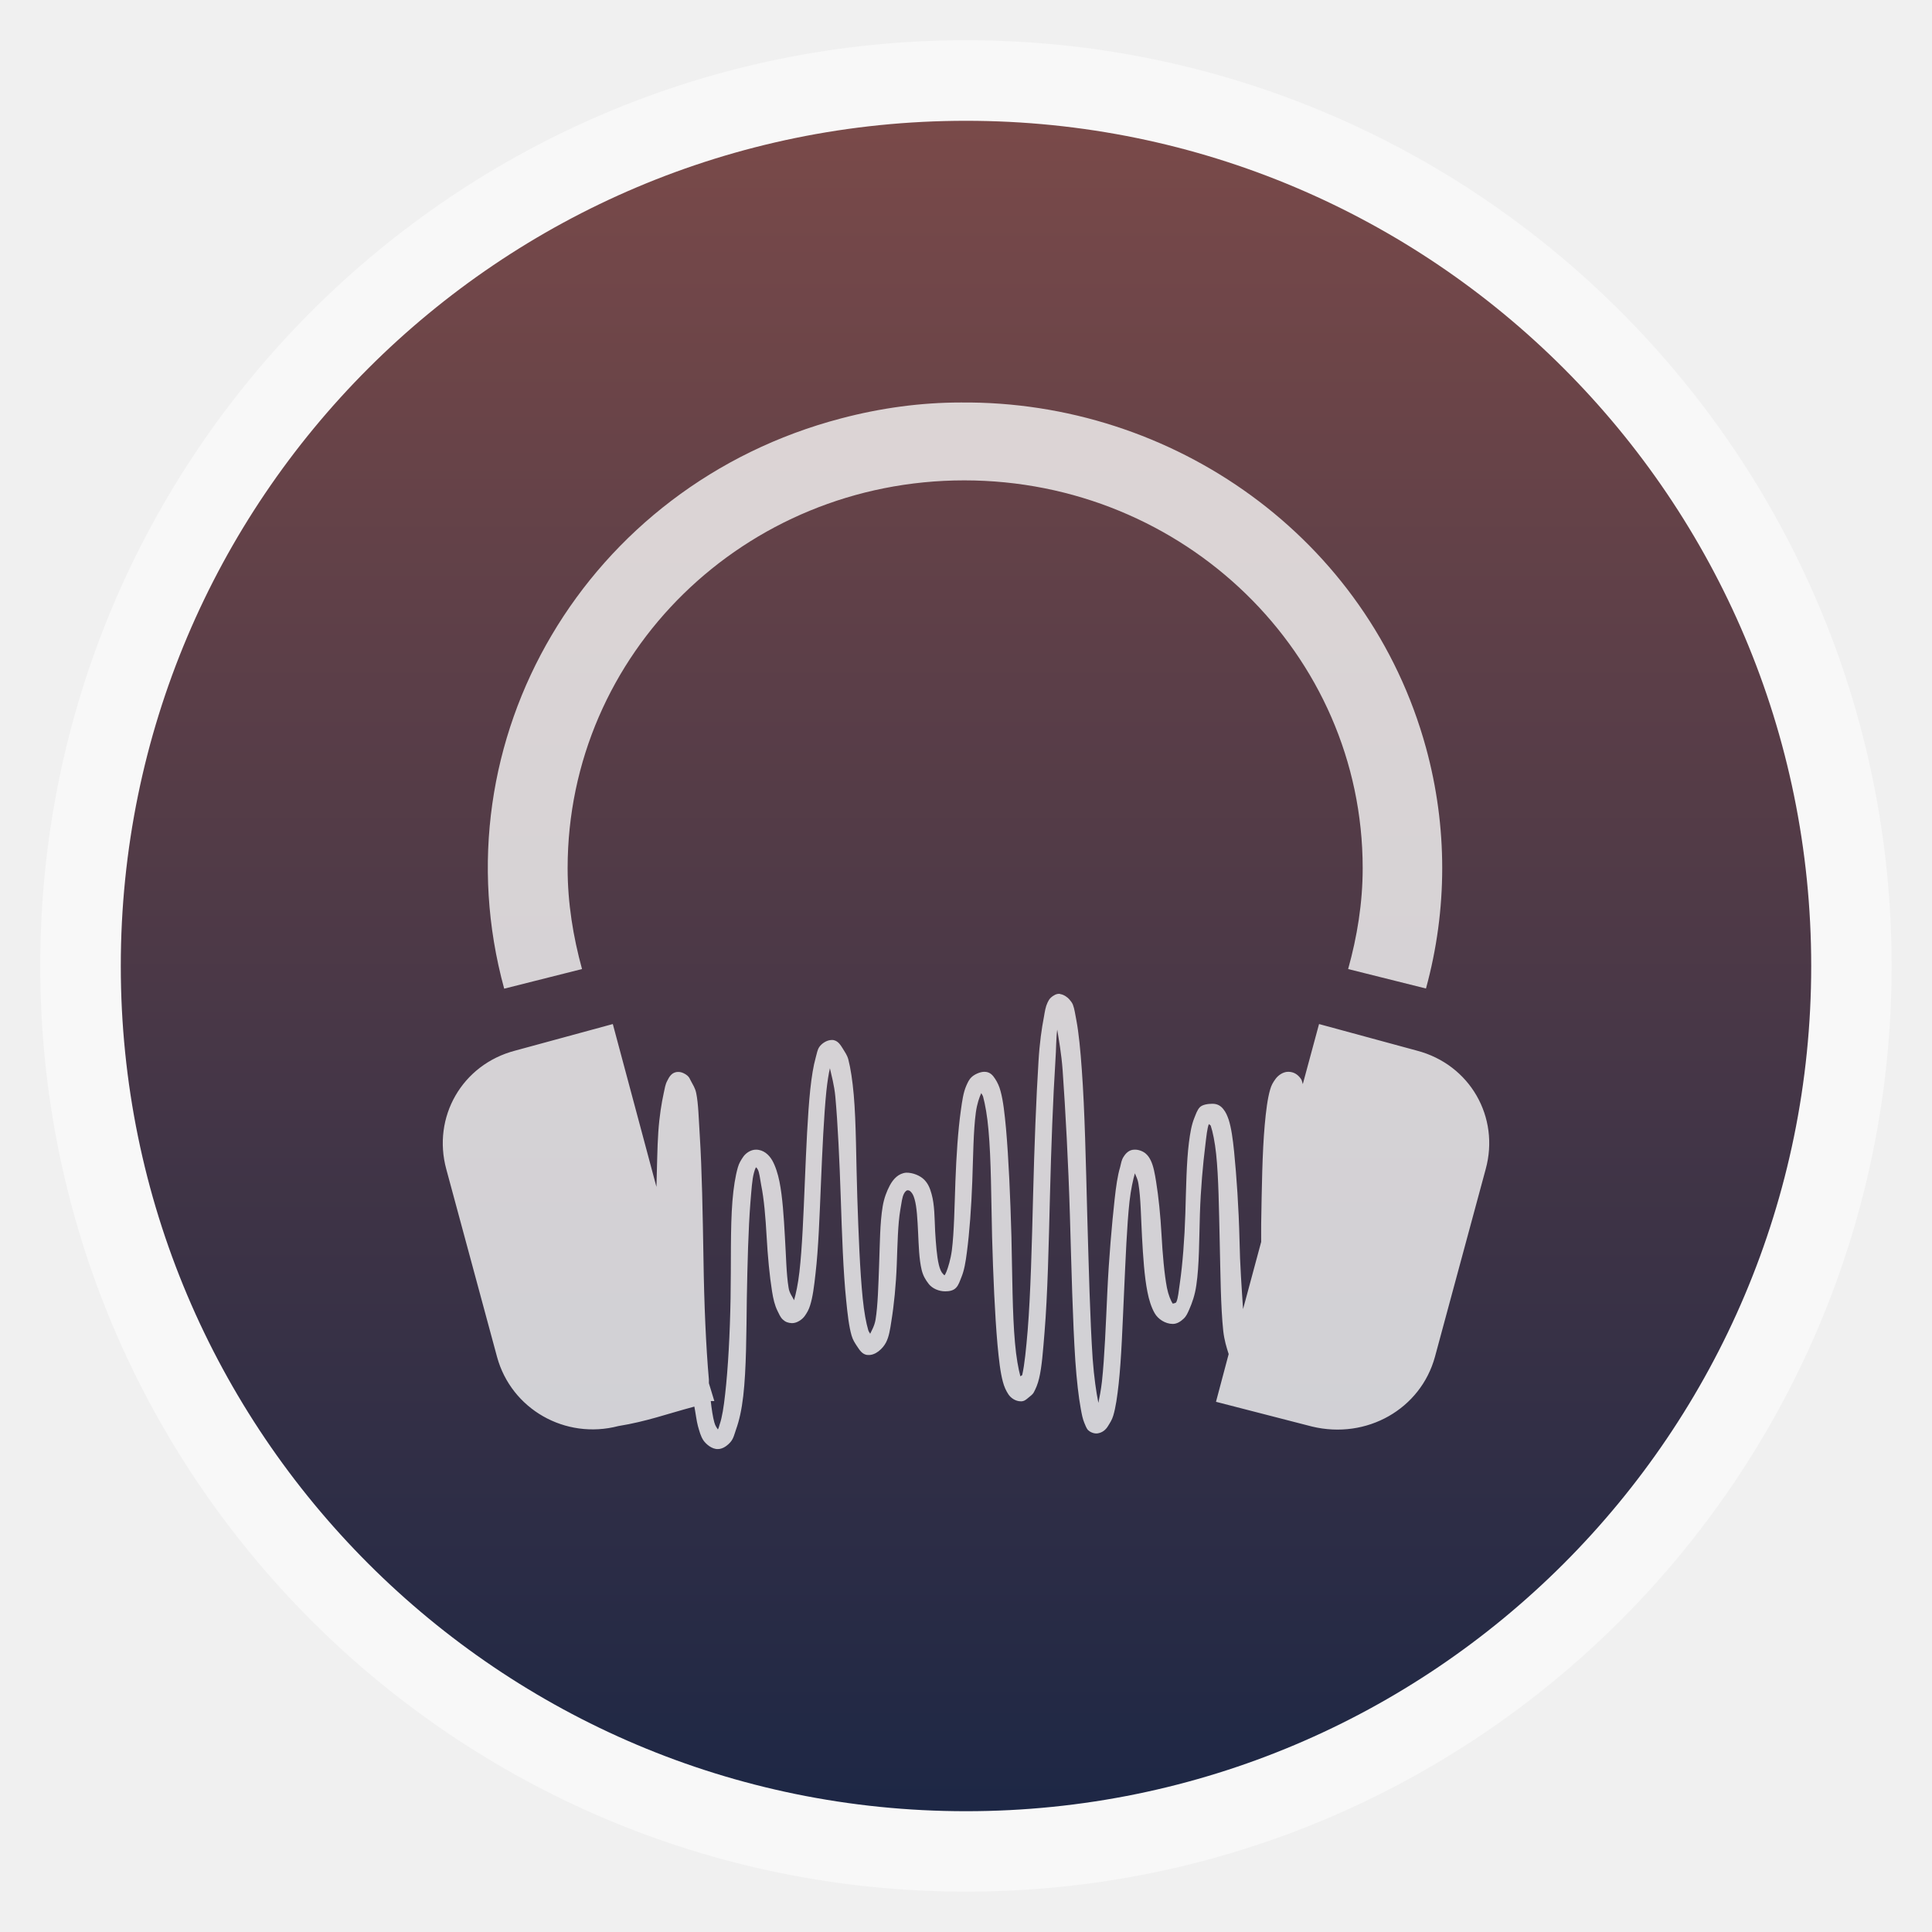
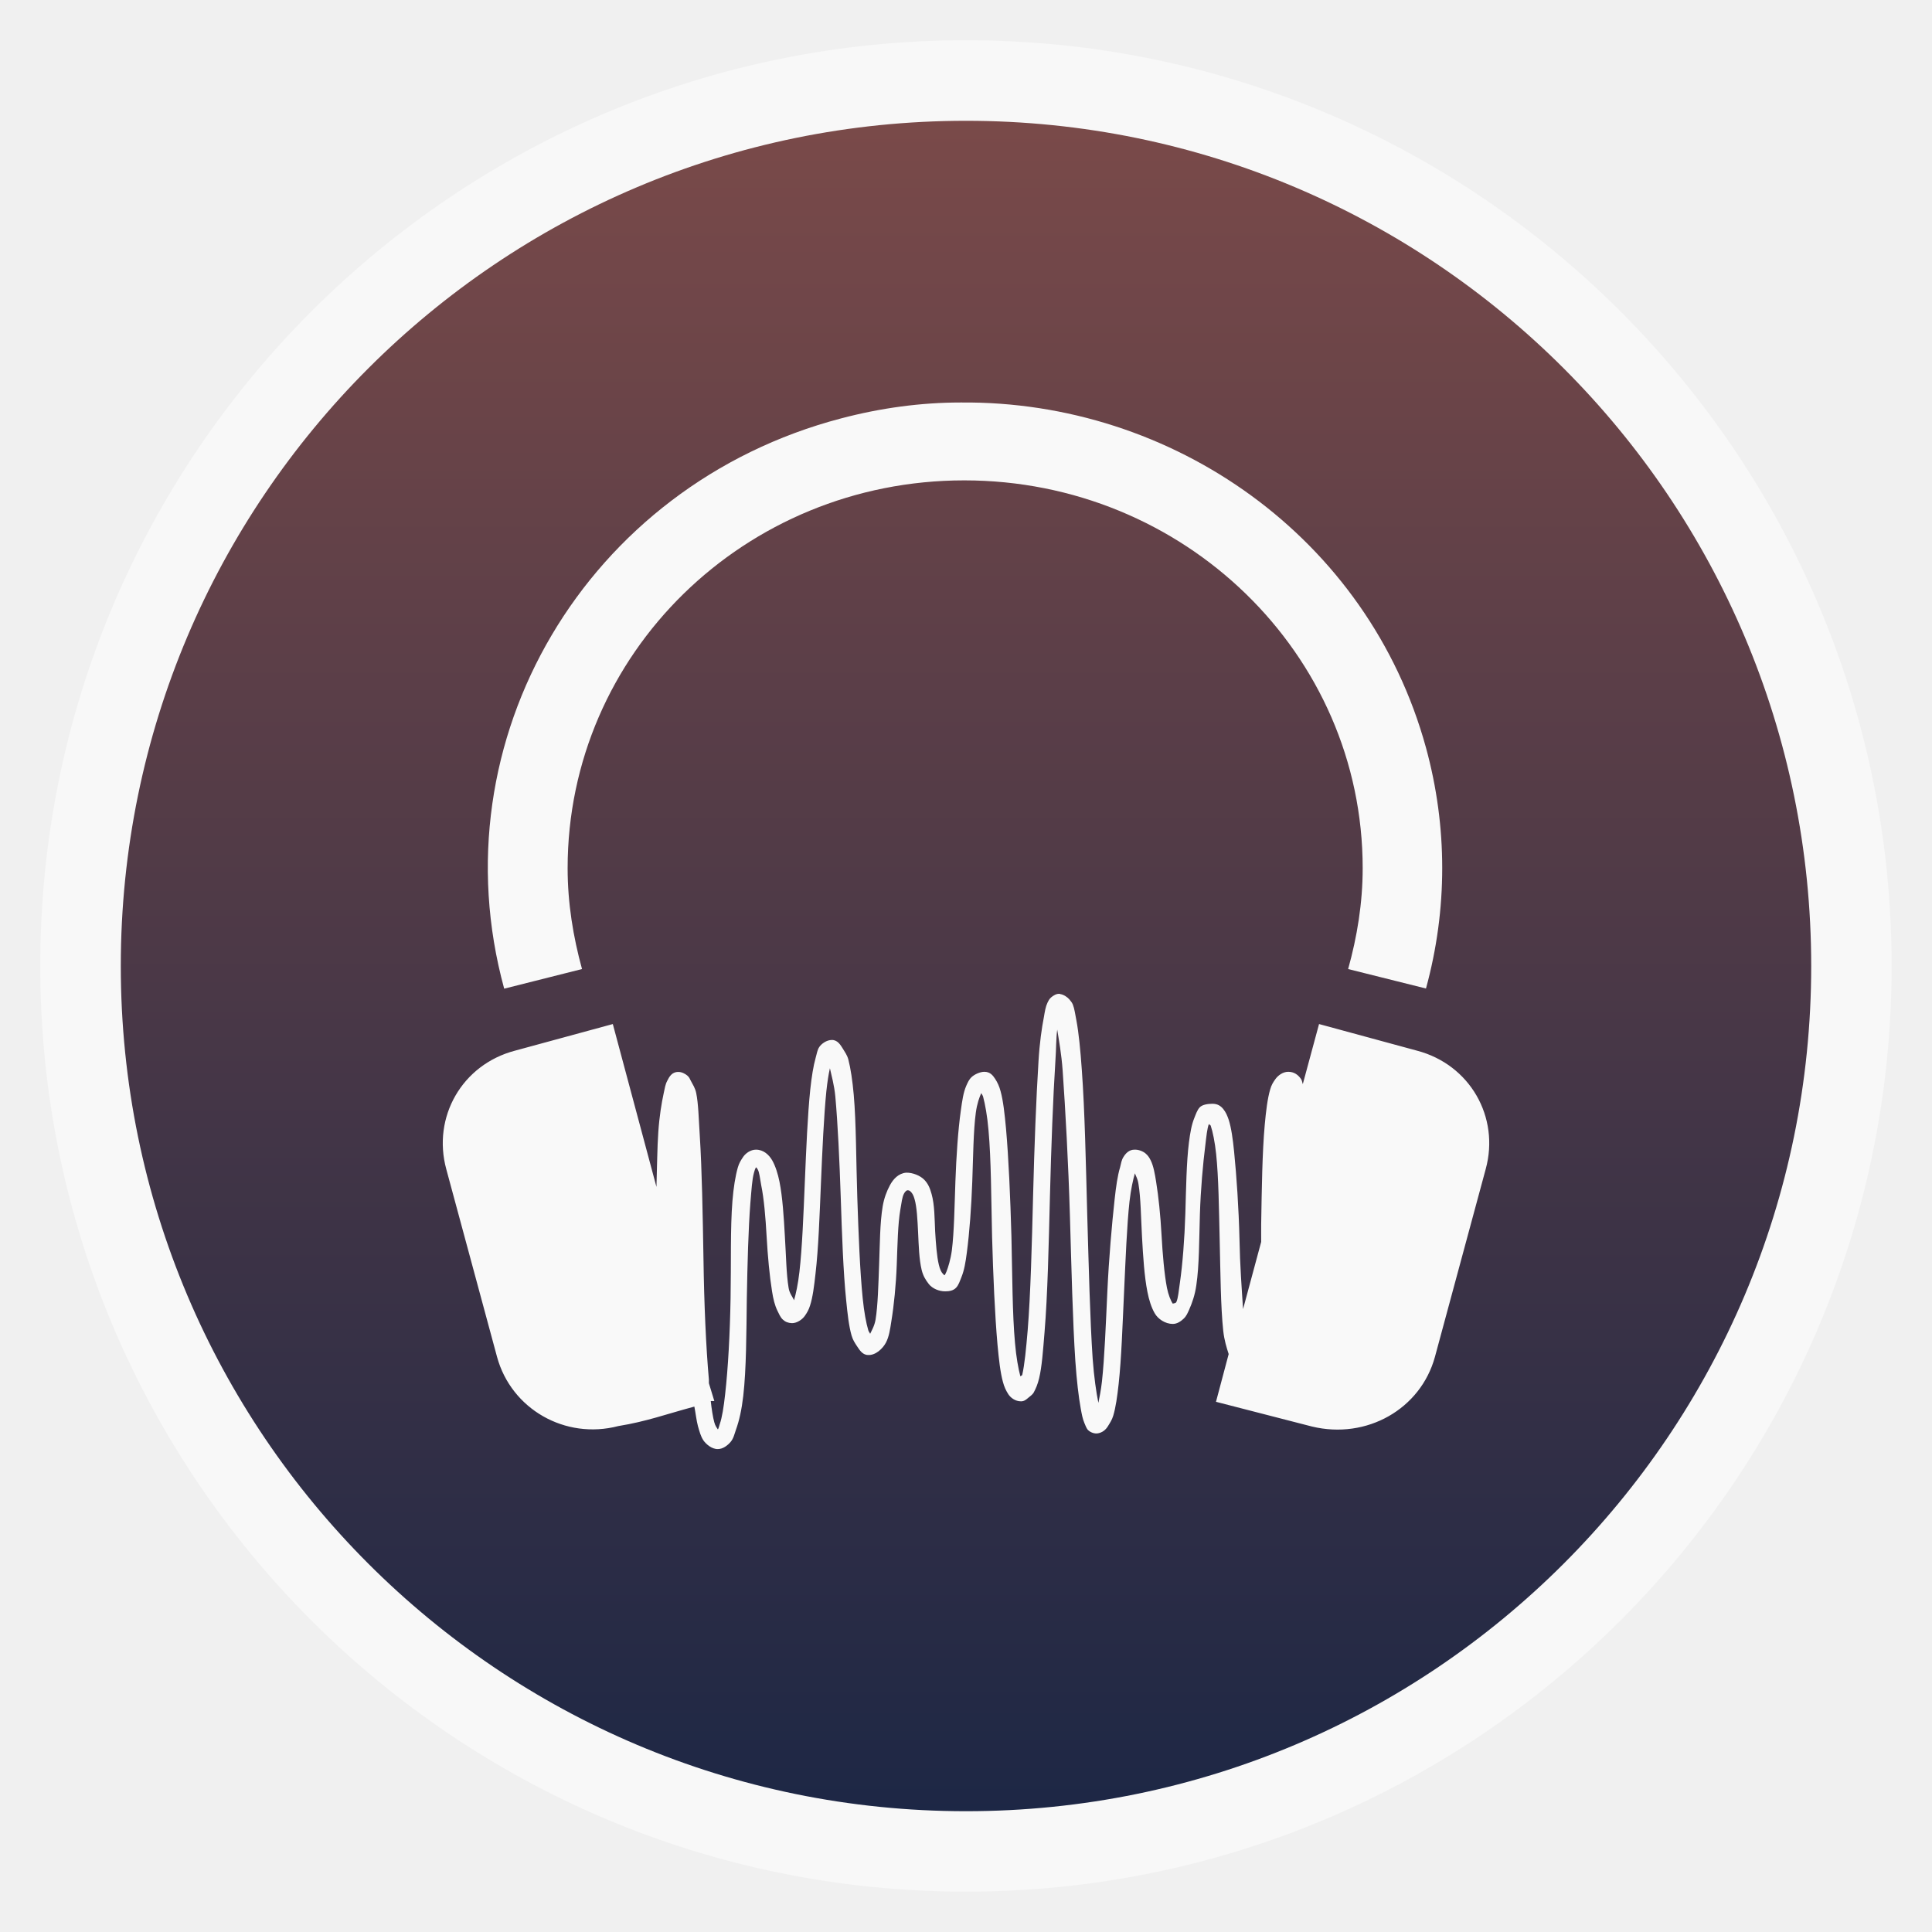
- <svg xmlns="http://www.w3.org/2000/svg" xmlns:xlink="http://www.w3.org/1999/xlink" width="48" viewBox="0 0 13.547 13.547" height="48">
-   <defs>
+ <svg xmlns="http://www.w3.org/2000/svg" xmlns:xlink="http://www.w3.org/1999/xlink" width="48" viewBox="0 0 13.547 13.547" height="48" id="svg2" version="1.1">
+   <defs id="defs4">
    <linearGradient id="linearGradient4460">
-       <stop offset="0" style="stop-color:#1d2745" />
-       <stop offset="1" style="stop-color:#7a4a49" />
+       <stop offset="0" style="stop-color:#1d2745" id="stop7" />
+       <stop offset="1" style="stop-color:#7a4a49" id="stop9" />
    </linearGradient>
    <linearGradient gradientTransform="matrix(1.10525 0 0 1.10525 -134.2787 -295.7618)" xlink:href="#linearGradient4460" id="linearGradient3002" y1="279.096" y2="268.33" gradientUnits="userSpaceOnUse" x2="0" />
  </defs>
-   <g style="fill-rule:evenodd">
-     <rect width="12.982" x=".282" y=".282" rx="6.491" height="12.982" style="opacity:.5;fill:#fff" />
-     <rect width="11.853" x=".847" y=".847" rx="5.926" height="11.853" style="fill:url(#linearGradient3002)" />
+   <g style="fill-rule:evenodd" id="g12">
+     <rect width="12.982" x=".282" y=".282" rx="6.491" height="12.982" style="opacity:.5;fill:#fff" id="rect14" />
+     <rect width="11.853" x=".847" y=".847" rx="5.926" height="11.853" style="fill:url(#linearGradient3002)" id="rect16" />
  </g>
-   <g style="fill:#f9f9f9;fill-opacity:.8;color:#000" transform="matrix(1.08502 0 0 1.08333 -.57584 -.2587)">
-     <path d="m 6.738,2.844 c -0.254,0 -0.515,0.035 -0.772,0.103 C 4.321,3.379 3.349,5.027 3.789,6.638 L 4.292,6.511 C 4.235,6.303 4.199,6.085 4.199,5.858 c 0,-1.389 1.144,-2.51 2.563,-2.51 1.419,0 2.575,1.121 2.575,2.51 0,0.226 -0.036,0.445 -0.094,0.653 l 0.503,0.126 c 0.14,-0.512 0.14,-1.047 0,-1.559 C 9.374,3.72 8.111,2.831 6.738,2.844 z" />
-     <path d="m 7.382,6.672 c -0.023,-0.004 -0.045,0.011 -0.059,0.023 -0.013,0.012 -0.017,0.022 -0.023,0.034 -0.012,0.025 -0.017,0.056 -0.023,0.092 -0.014,0.072 -0.028,0.168 -0.035,0.287 -0.015,0.238 -0.027,0.554 -0.035,0.871 -0.008,0.317 -0.016,0.635 -0.035,0.871 -0.01,0.118 -0.02,0.222 -0.035,0.287 -0.002,0.008 -0.01,0.005 -0.012,0.011 -0.013,-0.049 -0.027,-0.124 -0.035,-0.218 -0.017,-0.187 -0.017,-0.435 -0.023,-0.688 -0.007,-0.253 -0.018,-0.506 -0.035,-0.699 -0.009,-0.096 -0.018,-0.179 -0.035,-0.241 -0.008,-0.031 -0.02,-0.057 -0.035,-0.08 -0.015,-0.023 -0.033,-0.046 -0.07,-0.046 -0.028,0 -0.064,0.017 -0.082,0.034 -0.018,0.017 -0.025,0.035 -0.035,0.057 -0.019,0.044 -0.026,0.096 -0.035,0.16 -0.018,0.128 -0.029,0.294 -0.035,0.458 -0.006,0.164 -0.008,0.328 -0.023,0.447 -0.008,0.059 -0.024,0.11 -0.035,0.138 -0.006,0.014 -0.01,0.021 -0.012,0.023 -0.003,0 -0.008,-0.007 -0.012,-0.011 C 6.615,8.475 6.604,8.452 6.598,8.425 6.585,8.372 6.579,8.291 6.574,8.208 6.57,8.125 6.571,8.038 6.551,7.967 6.541,7.931 6.53,7.902 6.504,7.875 6.478,7.848 6.429,7.828 6.387,7.829 6.337,7.833 6.303,7.871 6.282,7.91 6.261,7.949 6.244,7.994 6.235,8.047 6.217,8.154 6.217,8.293 6.212,8.425 c -0.005,0.133 -0.008,0.263 -0.023,0.355 -0.007,0.042 -0.026,0.072 -0.035,0.092 -0.003,-0.008 -0.008,-0.011 -0.012,-0.023 C 6.128,8.802 6.115,8.732 6.106,8.643 6.088,8.466 6.079,8.229 6.071,7.99 6.063,7.75 6.064,7.507 6.048,7.325 6.04,7.234 6.028,7.154 6.013,7.096 6.005,7.067 5.991,7.049 5.978,7.027 5.964,7.005 5.945,6.97 5.907,6.97 c -0.035,0 -0.068,0.025 -0.082,0.046 C 5.812,7.036 5.81,7.058 5.802,7.085 5.787,7.138 5.776,7.208 5.767,7.291 5.75,7.455 5.741,7.672 5.732,7.887 5.723,8.102 5.715,8.314 5.697,8.471 5.688,8.55 5.674,8.615 5.662,8.655 5.654,8.634 5.632,8.61 5.627,8.574 5.612,8.484 5.611,8.368 5.603,8.242 5.596,8.116 5.588,7.987 5.568,7.887 5.558,7.837 5.542,7.786 5.521,7.749 5.5,7.713 5.465,7.68 5.416,7.68 c -0.035,0 -0.067,0.024 -0.082,0.046 -0.015,0.022 -0.027,0.041 -0.035,0.069 -0.016,0.056 -0.028,0.131 -0.035,0.218 -0.014,0.173 -0.008,0.403 -0.012,0.63 -0.004,0.227 -0.016,0.452 -0.035,0.619 -0.009,0.083 -0.02,0.152 -0.035,0.195 -0.005,0.015 -0.007,0.027 -0.012,0.034 -0.006,-0.01 -0.017,-0.022 -0.023,-0.046 -0.009,-0.031 -0.018,-0.09 -0.023,-0.138 l 0.023,0 -0.035,-0.115 c -6.602e-4,-0.006 4.156e-4,-0.017 0,-0.023 C 5.093,8.957 5.081,8.674 5.077,8.391 5.072,8.1 5.067,7.809 5.053,7.589 5.046,7.479 5.044,7.382 5.03,7.314 c -0.007,-0.034 -0.022,-0.055 -0.035,-0.08 -0.006,-0.012 -0.01,-0.023 -0.023,-0.034 -0.013,-0.011 -0.037,-0.024 -0.059,-0.023 -0.041,0 -0.058,0.033 -0.07,0.057 -0.013,0.024 -0.016,0.048 -0.023,0.08 -0.014,0.065 -0.028,0.149 -0.035,0.252 -0.007,0.098 -0.008,0.235 -0.012,0.355 L 4.491,6.867 3.86,7.039 C 3.516,7.129 3.323,7.47 3.415,7.807 l 0.328,1.215 c 0.092,0.337 0.44,0.537 0.784,0.447 0.184,-0.03 0.305,-0.076 0.491,-0.126 0.008,0.041 0.014,0.093 0.023,0.126 0.01,0.035 0.018,0.066 0.035,0.092 0.017,0.025 0.055,0.058 0.094,0.057 0.033,0 0.063,-0.024 0.082,-0.046 0.019,-0.022 0.025,-0.051 0.035,-0.08 0.021,-0.058 0.037,-0.13 0.047,-0.218 0.02,-0.175 0.02,-0.403 0.023,-0.63 0.004,-0.227 0.01,-0.452 0.023,-0.619 0.007,-0.083 0.011,-0.152 0.023,-0.195 0.004,-0.015 0.008,-0.027 0.012,-0.034 8.966e-4,0 0.001,-0.007 0.012,0.011 0.011,0.018 0.015,0.059 0.023,0.103 0.018,0.088 0.028,0.207 0.035,0.332 0.007,0.126 0.019,0.255 0.035,0.355 0.008,0.05 0.017,0.089 0.035,0.126 0.009,0.018 0.019,0.043 0.035,0.057 0.016,0.015 0.034,0.022 0.059,0.023 0.034,0 0.067,-0.025 0.082,-0.046 0.015,-0.021 0.027,-0.042 0.035,-0.069 0.017,-0.053 0.026,-0.124 0.035,-0.206 0.019,-0.164 0.026,-0.369 0.035,-0.584 0.009,-0.215 0.019,-0.437 0.035,-0.596 0.007,-0.064 0.014,-0.109 0.023,-0.149 0.01,0.046 0.028,0.109 0.035,0.183 0.016,0.177 0.027,0.414 0.035,0.653 0.008,0.24 0.016,0.481 0.035,0.665 0.009,0.092 0.018,0.17 0.035,0.229 0.009,0.03 0.02,0.046 0.035,0.069 0.015,0.022 0.034,0.056 0.07,0.057 0.05,0.004 0.097,-0.042 0.117,-0.08 0.02,-0.038 0.027,-0.085 0.035,-0.138 0.017,-0.104 0.03,-0.234 0.035,-0.367 0.005,-0.133 0.007,-0.261 0.023,-0.355 0.008,-0.047 0.012,-0.082 0.023,-0.103 0.011,-0.021 0.021,-0.023 0.023,-0.023 0.013,0 0.016,0.004 0.023,0.011 0.007,0.007 0.016,0.02 0.023,0.046 0.015,0.051 0.019,0.135 0.023,0.218 0.004,0.082 0.006,0.17 0.023,0.241 0.009,0.036 0.024,0.063 0.047,0.092 0.023,0.028 0.064,0.046 0.105,0.046 0.028,0 0.053,-0.005 0.07,-0.023 0.017,-0.017 0.026,-0.047 0.035,-0.069 0.018,-0.044 0.027,-0.097 0.035,-0.16 0.017,-0.128 0.029,-0.294 0.035,-0.458 0.006,-0.164 0.007,-0.329 0.023,-0.447 0.008,-0.059 0.023,-0.099 0.035,-0.126 0.003,0.007 0.009,0.013 0.012,0.023 0.013,0.049 0.027,0.124 0.035,0.218 0.017,0.187 0.017,0.435 0.023,0.688 0.007,0.253 0.018,0.506 0.035,0.699 0.009,0.096 0.018,0.179 0.035,0.241 0.008,0.031 0.02,0.057 0.035,0.08 0.015,0.023 0.045,0.046 0.082,0.046 0.021,0 0.034,-0.012 0.047,-0.023 0.013,-0.011 0.028,-0.021 0.035,-0.034 0.014,-0.026 0.026,-0.054 0.035,-0.092 0.018,-0.075 0.025,-0.177 0.035,-0.298 0.02,-0.242 0.027,-0.565 0.035,-0.882 0.008,-0.318 0.02,-0.637 0.035,-0.871 0.006,-0.087 0.004,-0.147 0.012,-0.206 0.011,0.07 0.027,0.154 0.035,0.264 0.018,0.256 0.037,0.6 0.047,0.94 0.01,0.34 0.018,0.684 0.035,0.94 0.009,0.128 0.021,0.232 0.035,0.309 0.007,0.039 0.012,0.065 0.023,0.092 0.006,0.013 0.012,0.033 0.023,0.046 0.012,0.012 0.034,0.024 0.059,0.023 0.035,-0.004 0.057,-0.025 0.07,-0.046 0.013,-0.021 0.027,-0.042 0.035,-0.069 0.016,-0.053 0.026,-0.124 0.035,-0.206 0.018,-0.164 0.025,-0.382 0.035,-0.596 0.01,-0.214 0.018,-0.427 0.035,-0.584 0.009,-0.079 0.023,-0.142 0.035,-0.183 0.007,0.02 0.018,0.035 0.023,0.069 0.015,0.089 0.016,0.217 0.023,0.344 0.007,0.127 0.015,0.254 0.035,0.355 0.01,0.051 0.025,0.1 0.047,0.138 0.021,0.037 0.068,0.069 0.117,0.069 0.028,0 0.052,-0.017 0.07,-0.034 0.018,-0.017 0.025,-0.035 0.035,-0.057 0.02,-0.045 0.038,-0.096 0.047,-0.16 0.019,-0.128 0.018,-0.294 0.023,-0.458 0.005,-0.164 0.02,-0.328 0.035,-0.447 0.007,-0.059 0.012,-0.11 0.023,-0.138 0.003,0.006 0.009,0.004 0.012,0.011 0.013,0.038 0.027,0.107 0.035,0.183 0.016,0.153 0.018,0.353 0.023,0.562 0.005,0.209 0.006,0.424 0.023,0.584 0.007,0.061 0.021,0.105 0.035,0.149 l -0.082,0.309 0.62,0.16 C 9.364,9.558 9.712,9.358 9.804,9.021 L 10.132,7.806 C 10.224,7.47 10.031,7.129 9.687,7.039 L 9.055,6.867 8.95,7.256 c -0.004,-0.011 -0.005,-0.025 -0.012,-0.034 -0.018,-0.026 -0.044,-0.046 -0.082,-0.046 -0.035,0 -0.066,0.024 -0.082,0.046 -0.016,0.022 -0.027,0.04 -0.035,0.069 -0.017,0.058 -0.027,0.14 -0.035,0.229 -0.016,0.179 -0.019,0.408 -0.023,0.642 -8.72e-4,0.042 6.602e-4,0.073 0,0.115 L 8.564,8.712 c -0.009,-0.137 -0.02,-0.284 -0.023,-0.447 -0.005,-0.209 -0.019,-0.413 -0.035,-0.573 -0.008,-0.08 -0.018,-0.153 -0.035,-0.206 -0.009,-0.026 -0.018,-0.048 -0.035,-0.069 -0.017,-0.021 -0.038,-0.034 -0.07,-0.034 -0.028,0 -0.065,0.005 -0.082,0.023 -0.017,0.018 -0.026,0.047 -0.035,0.069 -0.018,0.044 -0.027,0.097 -0.035,0.16 -0.016,0.128 -0.018,0.294 -0.023,0.458 -0.005,0.164 -0.018,0.329 -0.035,0.447 -0.009,0.059 -0.011,0.099 -0.023,0.126 -0.005,0.01 -0.02,0.008 -0.023,0.011 C 8.097,8.659 8.081,8.619 8.072,8.574 8.055,8.485 8.044,8.357 8.037,8.23 8.03,8.104 8.018,7.986 8.002,7.887 7.994,7.837 7.985,7.785 7.967,7.749 c -0.009,-0.018 -0.018,-0.032 -0.035,-0.046 -0.018,-0.014 -0.045,-0.024 -0.07,-0.023 -0.035,0 -0.057,0.025 -0.07,0.046 -0.014,0.021 -0.016,0.042 -0.023,0.069 -0.016,0.053 -0.026,0.124 -0.035,0.206 -0.018,0.164 -0.037,0.382 -0.047,0.596 -0.01,0.214 -0.018,0.427 -0.035,0.584 -0.007,0.059 -0.015,0.098 -0.023,0.138 C 7.615,9.25 7.601,9.154 7.592,9.033 7.575,8.781 7.567,8.445 7.557,8.104 7.548,7.764 7.541,7.425 7.522,7.165 7.513,7.035 7.502,6.924 7.487,6.844 c -0.008,-0.04 -0.012,-0.075 -0.023,-0.103 -0.006,-0.014 -0.013,-0.022 -0.023,-0.034 -0.01,-0.012 -0.035,-0.031 -0.059,-0.034 z" />
+   <g style="fill:#f9f9f9;fill-opacity:1;color:#000" transform="matrix(1.08502 0 0 1.08333 -.57584 -.2587)" id="g18">
+     <path d="m 6.738,2.844 c -0.254,0 -0.515,0.035 -0.772,0.103 C 4.321,3.379 3.349,5.027 3.789,6.638 L 4.292,6.511 C 4.235,6.303 4.199,6.085 4.199,5.858 c 0,-1.389 1.144,-2.51 2.563,-2.51 1.419,0 2.575,1.121 2.575,2.51 0,0.226 -0.036,0.445 -0.094,0.653 l 0.503,0.126 c 0.14,-0.512 0.14,-1.047 0,-1.559 C 9.374,3.72 8.111,2.831 6.738,2.844 z" id="path20" style="fill:#f9f9f9;fill-opacity:1" />
+     <path d="m 7.382,6.672 c -0.023,-0.004 -0.045,0.011 -0.059,0.023 -0.013,0.012 -0.017,0.022 -0.023,0.034 -0.012,0.025 -0.017,0.056 -0.023,0.092 -0.014,0.072 -0.028,0.168 -0.035,0.287 -0.015,0.238 -0.027,0.554 -0.035,0.871 -0.008,0.317 -0.016,0.635 -0.035,0.871 -0.01,0.118 -0.02,0.222 -0.035,0.287 -0.002,0.008 -0.01,0.005 -0.012,0.011 -0.013,-0.049 -0.027,-0.124 -0.035,-0.218 -0.017,-0.187 -0.017,-0.435 -0.023,-0.688 -0.007,-0.253 -0.018,-0.506 -0.035,-0.699 -0.009,-0.096 -0.018,-0.179 -0.035,-0.241 -0.008,-0.031 -0.02,-0.057 -0.035,-0.08 -0.015,-0.023 -0.033,-0.046 -0.07,-0.046 -0.028,0 -0.064,0.017 -0.082,0.034 -0.018,0.017 -0.025,0.035 -0.035,0.057 -0.019,0.044 -0.026,0.096 -0.035,0.16 -0.018,0.128 -0.029,0.294 -0.035,0.458 -0.006,0.164 -0.008,0.328 -0.023,0.447 -0.008,0.059 -0.024,0.11 -0.035,0.138 -0.006,0.014 -0.01,0.021 -0.012,0.023 -0.003,0 -0.008,-0.007 -0.012,-0.011 C 6.615,8.475 6.604,8.452 6.598,8.425 6.585,8.372 6.579,8.291 6.574,8.208 6.57,8.125 6.571,8.038 6.551,7.967 6.541,7.931 6.53,7.902 6.504,7.875 6.478,7.848 6.429,7.828 6.387,7.829 6.337,7.833 6.303,7.871 6.282,7.91 6.261,7.949 6.244,7.994 6.235,8.047 6.217,8.154 6.217,8.293 6.212,8.425 c -0.005,0.133 -0.008,0.263 -0.023,0.355 -0.007,0.042 -0.026,0.072 -0.035,0.092 -0.003,-0.008 -0.008,-0.011 -0.012,-0.023 C 6.128,8.802 6.115,8.732 6.106,8.643 6.088,8.466 6.079,8.229 6.071,7.99 6.063,7.75 6.064,7.507 6.048,7.325 6.04,7.234 6.028,7.154 6.013,7.096 6.005,7.067 5.991,7.049 5.978,7.027 5.964,7.005 5.945,6.97 5.907,6.97 c -0.035,0 -0.068,0.025 -0.082,0.046 C 5.812,7.036 5.81,7.058 5.802,7.085 5.787,7.138 5.776,7.208 5.767,7.291 5.75,7.455 5.741,7.672 5.732,7.887 5.723,8.102 5.715,8.314 5.697,8.471 5.688,8.55 5.674,8.615 5.662,8.655 5.654,8.634 5.632,8.61 5.627,8.574 5.612,8.484 5.611,8.368 5.603,8.242 5.596,8.116 5.588,7.987 5.568,7.887 5.558,7.837 5.542,7.786 5.521,7.749 5.5,7.713 5.465,7.68 5.416,7.68 c -0.035,0 -0.067,0.024 -0.082,0.046 -0.015,0.022 -0.027,0.041 -0.035,0.069 -0.016,0.056 -0.028,0.131 -0.035,0.218 -0.014,0.173 -0.008,0.403 -0.012,0.63 -0.004,0.227 -0.016,0.452 -0.035,0.619 -0.009,0.083 -0.02,0.152 -0.035,0.195 -0.005,0.015 -0.007,0.027 -0.012,0.034 -0.006,-0.01 -0.017,-0.022 -0.023,-0.046 -0.009,-0.031 -0.018,-0.09 -0.023,-0.138 l 0.023,0 -0.035,-0.115 c -6.602e-4,-0.006 4.156e-4,-0.017 0,-0.023 C 5.093,8.957 5.081,8.674 5.077,8.391 5.072,8.1 5.067,7.809 5.053,7.589 5.046,7.479 5.044,7.382 5.03,7.314 c -0.007,-0.034 -0.022,-0.055 -0.035,-0.08 -0.006,-0.012 -0.01,-0.023 -0.023,-0.034 -0.013,-0.011 -0.037,-0.024 -0.059,-0.023 -0.041,0 -0.058,0.033 -0.07,0.057 -0.013,0.024 -0.016,0.048 -0.023,0.08 -0.014,0.065 -0.028,0.149 -0.035,0.252 -0.007,0.098 -0.008,0.235 -0.012,0.355 L 4.491,6.867 3.86,7.039 C 3.516,7.129 3.323,7.47 3.415,7.807 l 0.328,1.215 c 0.092,0.337 0.44,0.537 0.784,0.447 0.184,-0.03 0.305,-0.076 0.491,-0.126 0.008,0.041 0.014,0.093 0.023,0.126 0.01,0.035 0.018,0.066 0.035,0.092 0.017,0.025 0.055,0.058 0.094,0.057 0.033,0 0.063,-0.024 0.082,-0.046 0.019,-0.022 0.025,-0.051 0.035,-0.08 0.021,-0.058 0.037,-0.13 0.047,-0.218 0.02,-0.175 0.02,-0.403 0.023,-0.63 0.004,-0.227 0.01,-0.452 0.023,-0.619 0.007,-0.083 0.011,-0.152 0.023,-0.195 0.004,-0.015 0.008,-0.027 0.012,-0.034 8.966e-4,0 0.001,-0.007 0.012,0.011 0.011,0.018 0.015,0.059 0.023,0.103 0.018,0.088 0.028,0.207 0.035,0.332 0.007,0.126 0.019,0.255 0.035,0.355 0.008,0.05 0.017,0.089 0.035,0.126 0.009,0.018 0.019,0.043 0.035,0.057 0.016,0.015 0.034,0.022 0.059,0.023 0.034,0 0.067,-0.025 0.082,-0.046 0.015,-0.021 0.027,-0.042 0.035,-0.069 0.017,-0.053 0.026,-0.124 0.035,-0.206 0.019,-0.164 0.026,-0.369 0.035,-0.584 0.009,-0.215 0.019,-0.437 0.035,-0.596 0.007,-0.064 0.014,-0.109 0.023,-0.149 0.01,0.046 0.028,0.109 0.035,0.183 0.016,0.177 0.027,0.414 0.035,0.653 0.008,0.24 0.016,0.481 0.035,0.665 0.009,0.092 0.018,0.17 0.035,0.229 0.009,0.03 0.02,0.046 0.035,0.069 0.015,0.022 0.034,0.056 0.07,0.057 0.05,0.004 0.097,-0.042 0.117,-0.08 0.02,-0.038 0.027,-0.085 0.035,-0.138 0.017,-0.104 0.03,-0.234 0.035,-0.367 0.005,-0.133 0.007,-0.261 0.023,-0.355 0.008,-0.047 0.012,-0.082 0.023,-0.103 0.011,-0.021 0.021,-0.023 0.023,-0.023 0.013,0 0.016,0.004 0.023,0.011 0.007,0.007 0.016,0.02 0.023,0.046 0.015,0.051 0.019,0.135 0.023,0.218 0.004,0.082 0.006,0.17 0.023,0.241 0.009,0.036 0.024,0.063 0.047,0.092 0.023,0.028 0.064,0.046 0.105,0.046 0.028,0 0.053,-0.005 0.07,-0.023 0.017,-0.017 0.026,-0.047 0.035,-0.069 0.018,-0.044 0.027,-0.097 0.035,-0.16 0.017,-0.128 0.029,-0.294 0.035,-0.458 0.006,-0.164 0.007,-0.329 0.023,-0.447 0.008,-0.059 0.023,-0.099 0.035,-0.126 0.003,0.007 0.009,0.013 0.012,0.023 0.013,0.049 0.027,0.124 0.035,0.218 0.017,0.187 0.017,0.435 0.023,0.688 0.007,0.253 0.018,0.506 0.035,0.699 0.009,0.096 0.018,0.179 0.035,0.241 0.008,0.031 0.02,0.057 0.035,0.08 0.015,0.023 0.045,0.046 0.082,0.046 0.021,0 0.034,-0.012 0.047,-0.023 0.013,-0.011 0.028,-0.021 0.035,-0.034 0.014,-0.026 0.026,-0.054 0.035,-0.092 0.018,-0.075 0.025,-0.177 0.035,-0.298 0.02,-0.242 0.027,-0.565 0.035,-0.882 0.008,-0.318 0.02,-0.637 0.035,-0.871 0.006,-0.087 0.004,-0.147 0.012,-0.206 0.011,0.07 0.027,0.154 0.035,0.264 0.018,0.256 0.037,0.6 0.047,0.94 0.01,0.34 0.018,0.684 0.035,0.94 0.009,0.128 0.021,0.232 0.035,0.309 0.007,0.039 0.012,0.065 0.023,0.092 0.006,0.013 0.012,0.033 0.023,0.046 0.012,0.012 0.034,0.024 0.059,0.023 0.035,-0.004 0.057,-0.025 0.07,-0.046 0.013,-0.021 0.027,-0.042 0.035,-0.069 0.016,-0.053 0.026,-0.124 0.035,-0.206 0.018,-0.164 0.025,-0.382 0.035,-0.596 0.01,-0.214 0.018,-0.427 0.035,-0.584 0.009,-0.079 0.023,-0.142 0.035,-0.183 0.007,0.02 0.018,0.035 0.023,0.069 0.015,0.089 0.016,0.217 0.023,0.344 0.007,0.127 0.015,0.254 0.035,0.355 0.01,0.051 0.025,0.1 0.047,0.138 0.021,0.037 0.068,0.069 0.117,0.069 0.028,0 0.052,-0.017 0.07,-0.034 0.018,-0.017 0.025,-0.035 0.035,-0.057 0.02,-0.045 0.038,-0.096 0.047,-0.16 0.019,-0.128 0.018,-0.294 0.023,-0.458 0.005,-0.164 0.02,-0.328 0.035,-0.447 0.007,-0.059 0.012,-0.11 0.023,-0.138 0.003,0.006 0.009,0.004 0.012,0.011 0.013,0.038 0.027,0.107 0.035,0.183 0.016,0.153 0.018,0.353 0.023,0.562 0.005,0.209 0.006,0.424 0.023,0.584 0.007,0.061 0.021,0.105 0.035,0.149 l -0.082,0.309 0.62,0.16 C 9.364,9.558 9.712,9.358 9.804,9.021 L 10.132,7.806 C 10.224,7.47 10.031,7.129 9.687,7.039 L 9.055,6.867 8.95,7.256 c -0.004,-0.011 -0.005,-0.025 -0.012,-0.034 -0.018,-0.026 -0.044,-0.046 -0.082,-0.046 -0.035,0 -0.066,0.024 -0.082,0.046 -0.016,0.022 -0.027,0.04 -0.035,0.069 -0.017,0.058 -0.027,0.14 -0.035,0.229 -0.016,0.179 -0.019,0.408 -0.023,0.642 -8.72e-4,0.042 6.602e-4,0.073 0,0.115 L 8.564,8.712 c -0.009,-0.137 -0.02,-0.284 -0.023,-0.447 -0.005,-0.209 -0.019,-0.413 -0.035,-0.573 -0.008,-0.08 -0.018,-0.153 -0.035,-0.206 -0.009,-0.026 -0.018,-0.048 -0.035,-0.069 -0.017,-0.021 -0.038,-0.034 -0.07,-0.034 -0.028,0 -0.065,0.005 -0.082,0.023 -0.017,0.018 -0.026,0.047 -0.035,0.069 -0.018,0.044 -0.027,0.097 -0.035,0.16 -0.016,0.128 -0.018,0.294 -0.023,0.458 -0.005,0.164 -0.018,0.329 -0.035,0.447 -0.009,0.059 -0.011,0.099 -0.023,0.126 -0.005,0.01 -0.02,0.008 -0.023,0.011 C 8.097,8.659 8.081,8.619 8.072,8.574 8.055,8.485 8.044,8.357 8.037,8.23 8.03,8.104 8.018,7.986 8.002,7.887 7.994,7.837 7.985,7.785 7.967,7.749 c -0.009,-0.018 -0.018,-0.032 -0.035,-0.046 -0.018,-0.014 -0.045,-0.024 -0.07,-0.023 -0.035,0 -0.057,0.025 -0.07,0.046 -0.014,0.021 -0.016,0.042 -0.023,0.069 -0.016,0.053 -0.026,0.124 -0.035,0.206 -0.018,0.164 -0.037,0.382 -0.047,0.596 -0.01,0.214 -0.018,0.427 -0.035,0.584 -0.007,0.059 -0.015,0.098 -0.023,0.138 C 7.615,9.25 7.601,9.154 7.592,9.033 7.575,8.781 7.567,8.445 7.557,8.104 7.548,7.764 7.541,7.425 7.522,7.165 7.513,7.035 7.502,6.924 7.487,6.844 c -0.008,-0.04 -0.012,-0.075 -0.023,-0.103 -0.006,-0.014 -0.013,-0.022 -0.023,-0.034 -0.01,-0.012 -0.035,-0.031 -0.059,-0.034 z" id="path22" style="fill:#f9f9f9;fill-opacity:1" />
  </g>
</svg>
